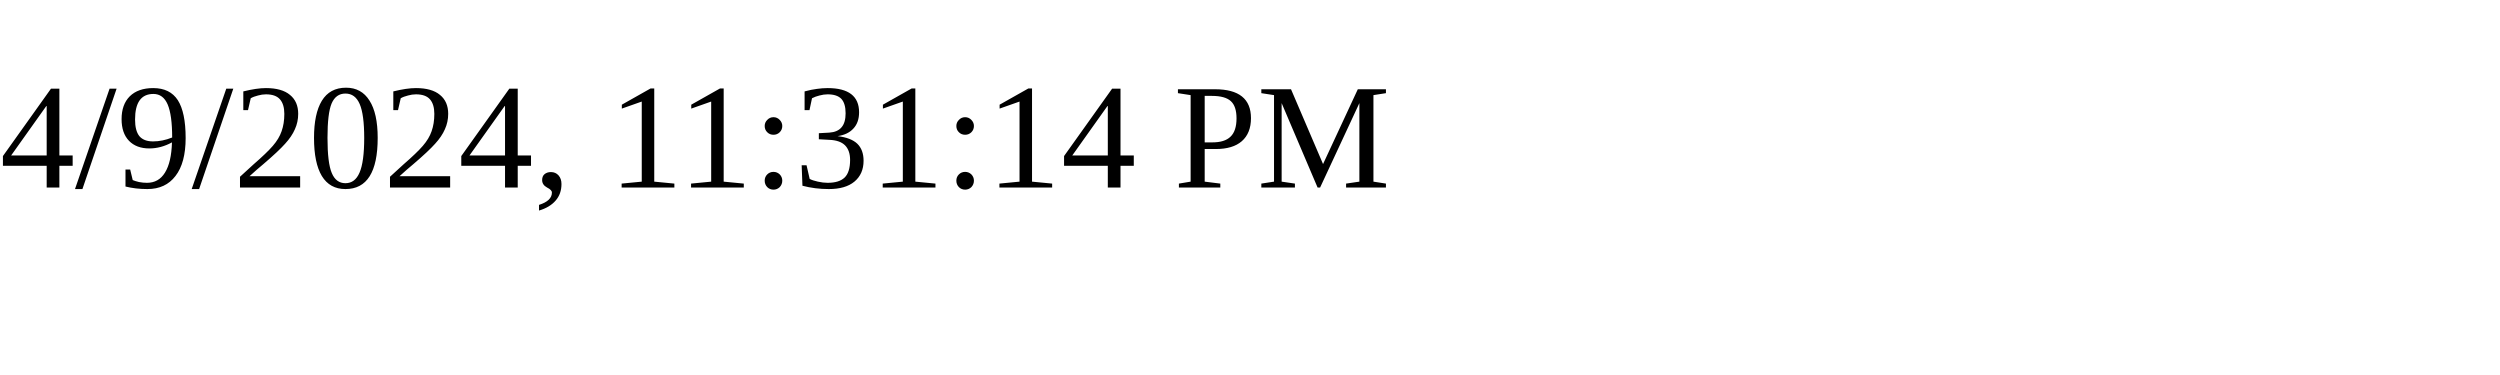
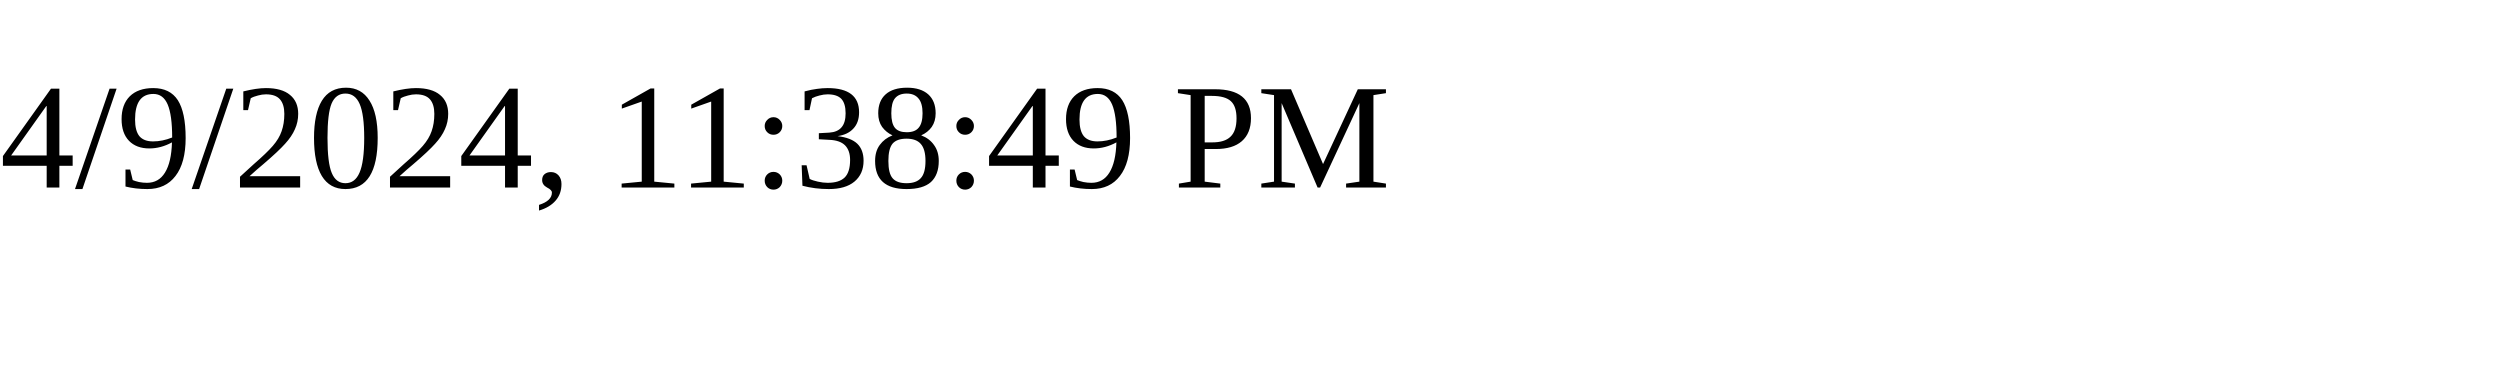
<svg xmlns="http://www.w3.org/2000/svg" height="30" width="200">
-   <text x="0" y="15">4/9/2024, 11:31:14 PM</text>
+   <text x="0" y="15">4/9/2024, 11:38:49 PM</text>
</svg>
